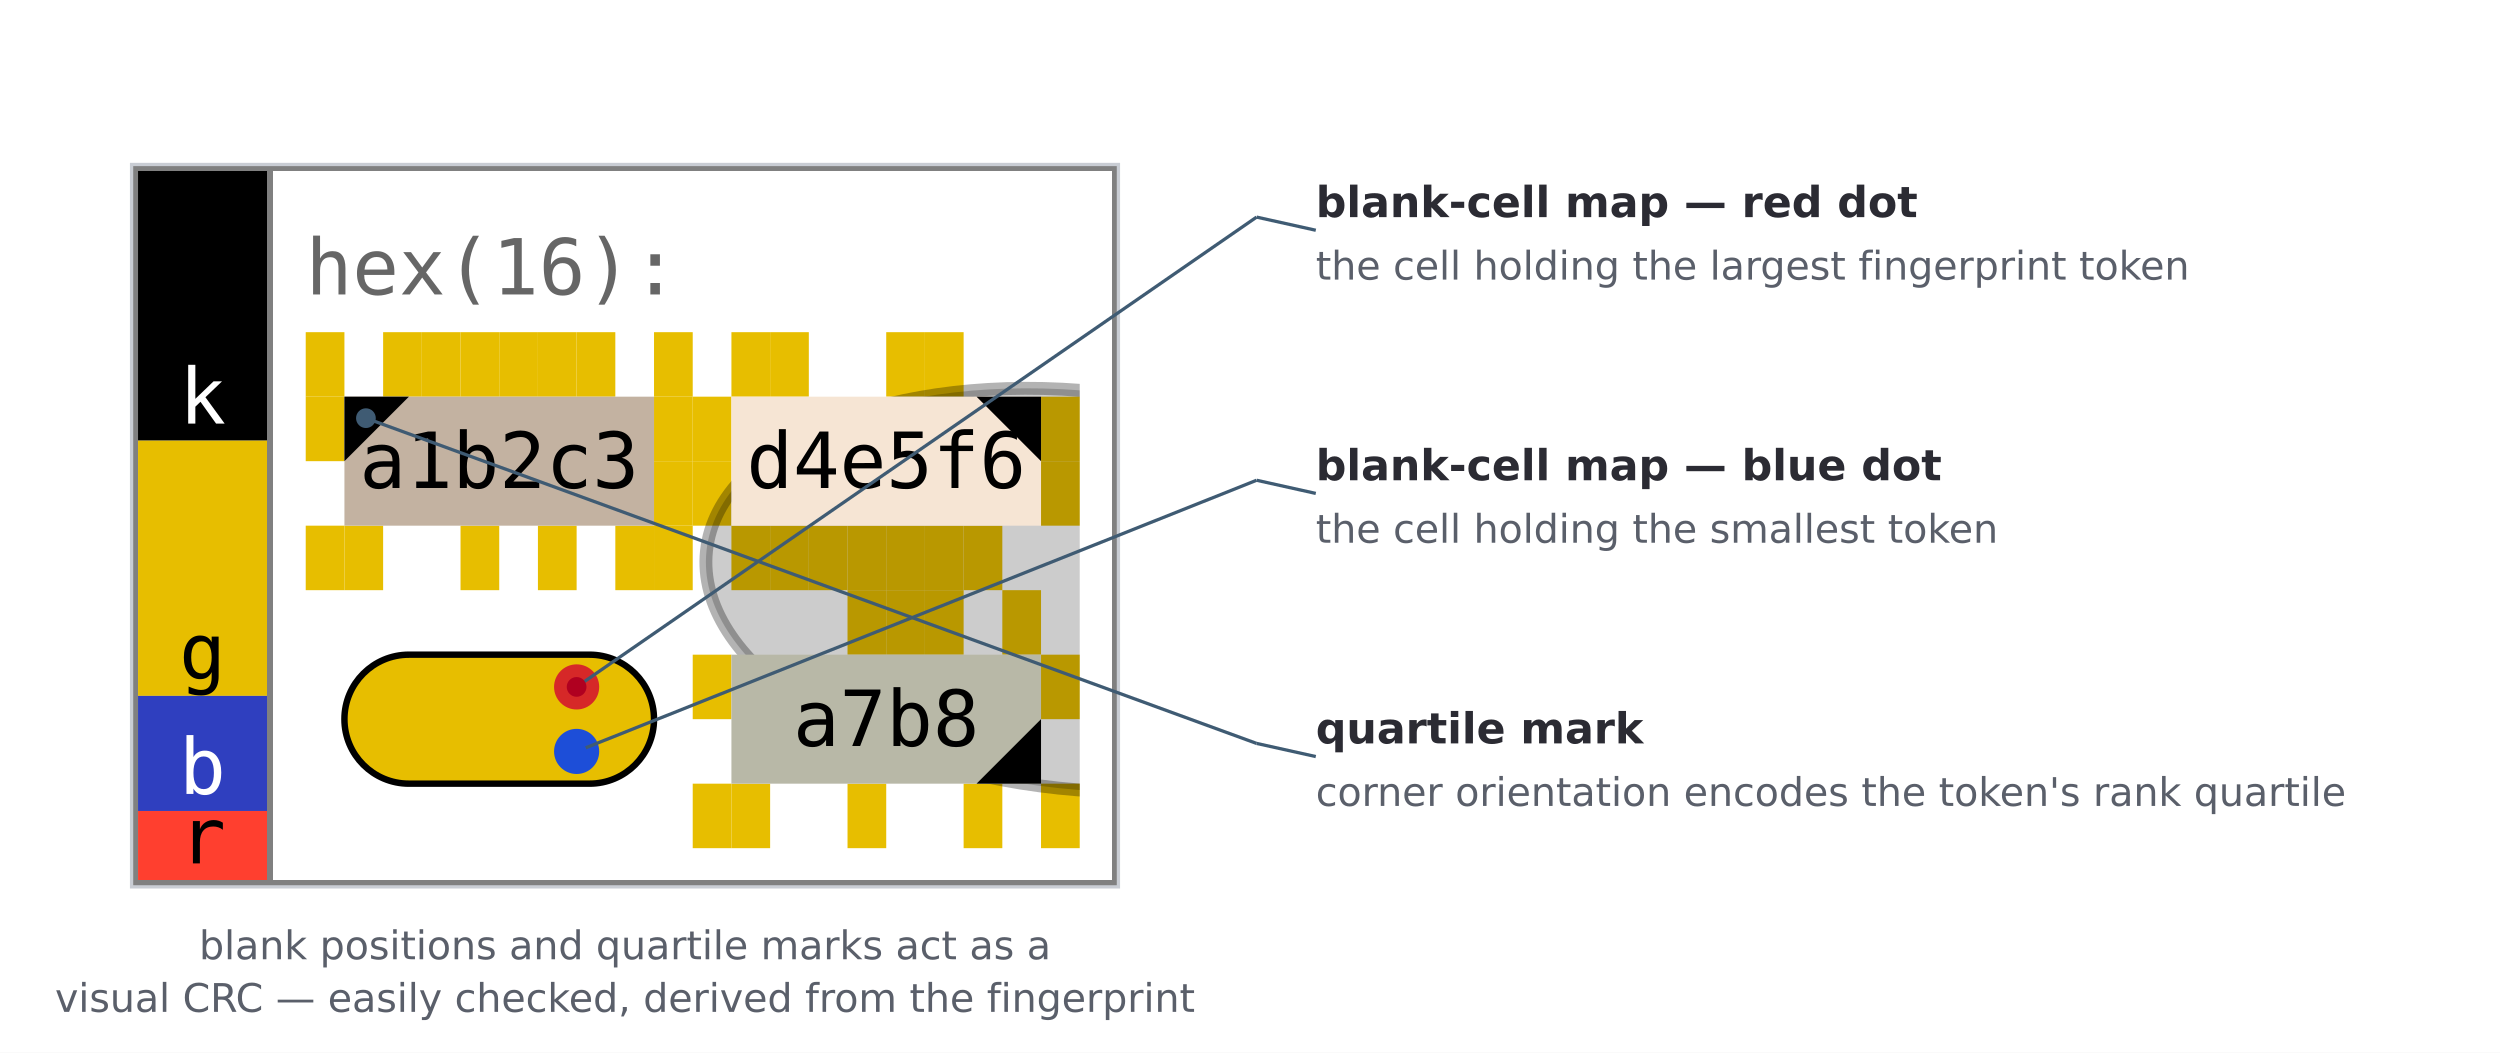
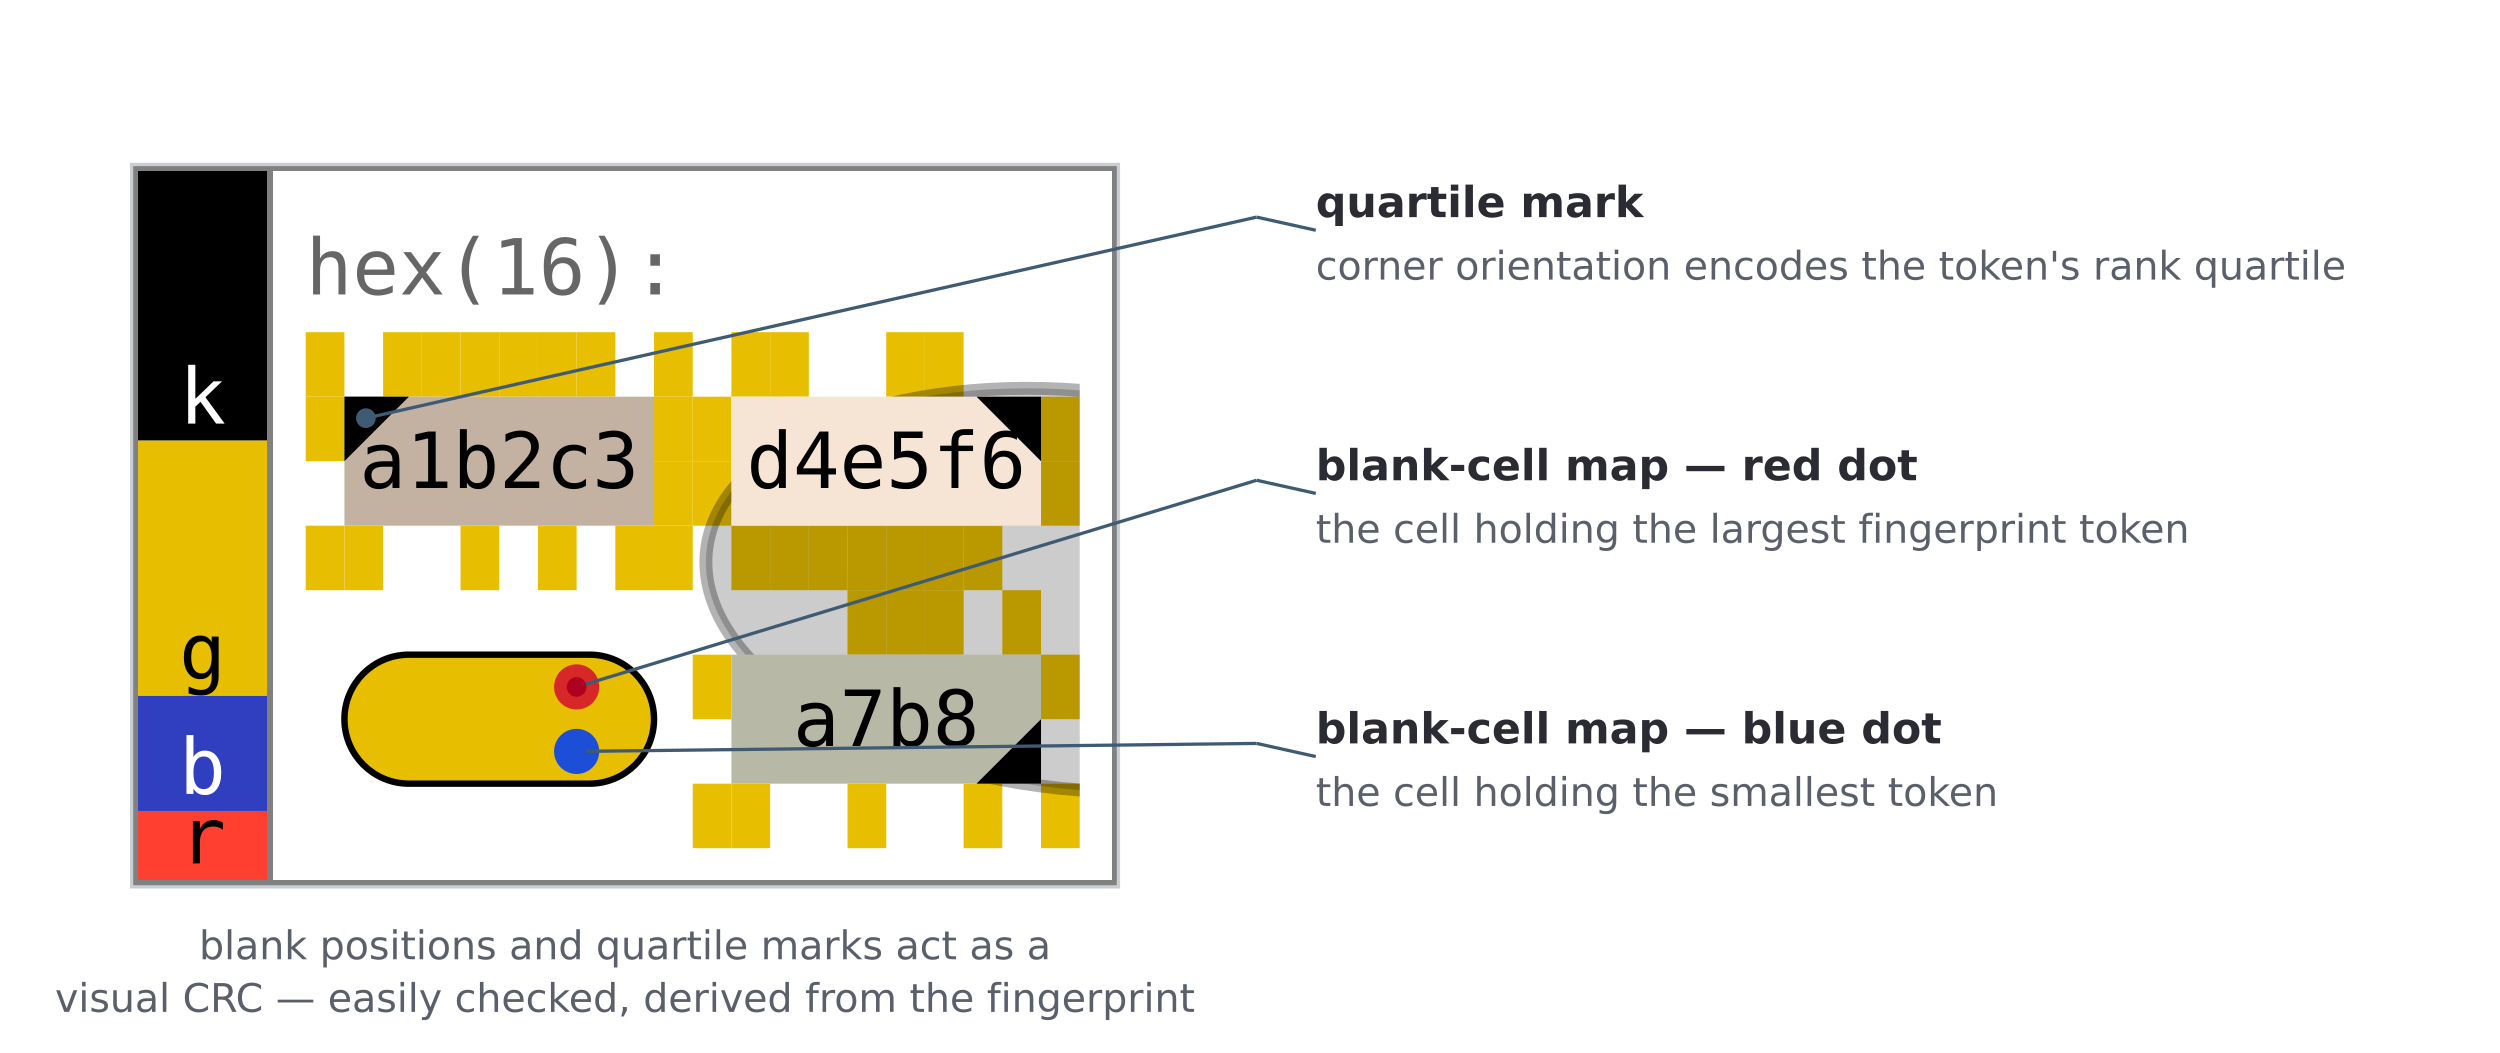
<svg xmlns="http://www.w3.org/2000/svg" width="760.00" height="320.00" viewBox="0 0 760.00 320.00" font-family="'DejaVu Sans', 'Bitstream Vera Sans', Verdana, sans-serif" data-spec-version="v7" data-generator="scripts/spec_figures.py">
  <rect x="0.00" y="0.00" width="760.00" height="320.00" fill="#ffffff" stroke="none" stroke-width="1.0" />
  <svg x="40.00" y="50.00" width="300.00" height="219.61" viewBox="0.000 0.000 153.000 112.000">
    <defs>
      <clipPath id="grid-clip-b2befddfcc66b255-2x2">
        <rect x="27.0" y="26.0" width="120.0" height="80.0" />
      </clipPath>
    </defs>
    <rect x="0" y="0" width="153.0" height="112.0" fill="#ffffff" />
    <g data-channel="grid">
      <rect x="27.0" y="26.0" width="120.0" height="80.0" fill="#ffffff" />
      <g>
        <rect x="27.0" y="26.0" width="6.0" height="10.0" fill="#e7be00" />
        <rect x="39.0" y="26.0" width="6.0" height="10.0" fill="#e7be00" />
        <rect x="45.0" y="26.0" width="6.0" height="10.0" fill="#e7be00" />
        <rect x="51.0" y="26.0" width="6.0" height="10.0" fill="#e7be00" />
        <rect x="57.0" y="26.0" width="6.0" height="10.0" fill="#e7be00" />
        <rect x="63.0" y="26.0" width="6.0" height="10.0" fill="#e7be00" />
        <rect x="69.0" y="26.0" width="6.0" height="10.0" fill="#e7be00" />
        <rect x="81.0" y="26.0" width="6.0" height="10.0" fill="#e7be00" />
        <rect x="81.0" y="36.0" width="6.0" height="10.0" fill="#e7be00" />
        <rect x="81.0" y="46.0" width="6.0" height="10.0" fill="#e7be00" />
        <rect x="81.0" y="56.0" width="6.0" height="10.0" fill="#e7be00" />
        <rect x="75.0" y="56.0" width="6.0" height="10.0" fill="#e7be00" />
        <rect x="63.0" y="56.0" width="6.0" height="10.0" fill="#e7be00" />
        <rect x="51.0" y="56.0" width="6.0" height="10.0" fill="#e7be00" />
        <rect x="33.0" y="56.0" width="6.0" height="10.0" fill="#e7be00" />
        <rect x="27.0" y="56.0" width="6.0" height="10.0" fill="#e7be00" />
        <rect x="27.0" y="36.0" width="6.0" height="10.0" fill="#e7be00" />
        <rect x="93.0" y="26.0" width="6.0" height="10.0" fill="#e7be00" />
        <rect x="99.0" y="26.0" width="6.0" height="10.0" fill="#e7be00" />
        <rect x="117.0" y="26.0" width="6.0" height="10.0" fill="#e7be00" />
        <rect x="123.0" y="26.0" width="6.0" height="10.0" fill="#e7be00" />
        <rect x="141.0" y="36.0" width="6.0" height="10.0" fill="#e7be00" />
        <rect x="141.0" y="46.0" width="6.0" height="10.0" fill="#e7be00" />
        <rect x="129.0" y="56.0" width="6.0" height="10.0" fill="#e7be00" />
        <rect x="123.0" y="56.0" width="6.0" height="10.0" fill="#e7be00" />
        <rect x="117.0" y="56.0" width="6.0" height="10.0" fill="#e7be00" />
        <rect x="111.0" y="56.0" width="6.0" height="10.0" fill="#e7be00" />
        <rect x="105.0" y="56.0" width="6.0" height="10.0" fill="#e7be00" />
        <rect x="99.0" y="56.0" width="6.0" height="10.0" fill="#e7be00" />
        <rect x="93.0" y="56.0" width="6.0" height="10.0" fill="#e7be00" />
        <rect x="87.0" y="46.0" width="6.0" height="10.0" fill="#e7be00" />
        <rect x="87.0" y="36.0" width="6.0" height="10.0" fill="#e7be00" />
        <rect x="111.0" y="66.0" width="6.0" height="10.0" fill="#e7be00" />
        <rect x="117.0" y="66.0" width="6.0" height="10.0" fill="#e7be00" />
        <rect x="123.0" y="66.0" width="6.0" height="10.0" fill="#e7be00" />
        <rect x="135.0" y="66.0" width="6.0" height="10.0" fill="#e7be00" />
        <rect x="141.0" y="76.0" width="6.0" height="10.0" fill="#e7be00" />
        <rect x="141.0" y="96.0" width="6.0" height="10.0" fill="#e7be00" />
        <rect x="129.0" y="96.0" width="6.0" height="10.0" fill="#e7be00" />
        <rect x="111.0" y="96.0" width="6.0" height="10.0" fill="#e7be00" />
        <rect x="93.0" y="96.0" width="6.0" height="10.0" fill="#e7be00" />
        <rect x="87.0" y="96.0" width="6.0" height="10.0" fill="#e7be00" />
        <rect x="87.0" y="76.0" width="6.0" height="10.0" fill="#e7be00" />
      </g>
      <g clip-path="url(#grid-clip-b2befddfcc66b255-2x2)" data-channel="ellipse" data-ellipse-anchor-x="147.0" data-ellipse-anchor-y="66.0" data-ellipse-rx="30.86382996324338" data-ellipse-ry="58.18590894709817" data-ellipse-rotation-deg="96.0">
        <ellipse cx="147.0" cy="66.0" rx="30.864" ry="58.186" transform="rotate(96.0 147.0 66.0)" fill="#000000" stroke="#000000" fill-opacity="0.2" stroke-opacity="0.3" stroke-width="2.0" />
      </g>
      <g>
        <g data-channel="cell" data-cell-index="0" data-cell-row="0" data-cell-col="0" data-cell-quartile="1">
          <rect x="33.0" y="36.0" width="48.0" height="20.0" fill="#c3b2a1" />
          <text x="57.0" y="46.0" fill="#000000" style="font-family: &quot;JetBrains Mono&quot;, &quot;Menlo&quot;, &quot;Consolas&quot;, &quot;DejaVu Sans Mono&quot;, &quot;Liberation Mono&quot;, &quot;Roboto Mono&quot;, &quot;Noto Sans Mono&quot;, monospace; font-size: 12.0px;" text-anchor="middle" dominant-baseline="central">a1b2c3</text>
          <polygon points="33.0,36.0 43.0,36.0 33.0,46.0" fill="#000000" />
        </g>
        <g data-channel="cell" data-cell-index="1" data-cell-row="0" data-cell-col="1" data-cell-quartile="2">
          <rect x="93.0" y="36.0" width="48.0" height="20.0" fill="#f6e5d4" />
          <text x="117.0" y="46.0" fill="#000000" style="font-family: &quot;JetBrains Mono&quot;, &quot;Menlo&quot;, &quot;Consolas&quot;, &quot;DejaVu Sans Mono&quot;, &quot;Liberation Mono&quot;, &quot;Roboto Mono&quot;, &quot;Noto Sans Mono&quot;, monospace; font-size: 12.0px;" text-anchor="middle" dominant-baseline="central">d4e5f6</text>
          <polygon points="141.0,36.0 131.0,36.0 141.0,46.0" fill="#000000" />
        </g>
        <g data-channel="cell" data-cell-index="2" data-cell-row="1" data-cell-col="0" data-cell-blank="true" data-cell-blank-map="true">
          <rect x="33.0" y="76.0" width="48.0" height="20.0" rx="10.0" ry="10.0" fill="#e7be00" stroke="#000000" stroke-width="1" />
          <circle cx="69.0" cy="81.0" r="3.5" fill="#d62828" data-blank-map-max="true" />
          <circle cx="69.0" cy="91.0" r="3.5" fill="#1d4ed8" data-blank-map-min="true" />
        </g>
        <g data-channel="cell" data-cell-index="3" data-cell-row="1" data-cell-col="1" data-cell-quartile="3">
          <rect x="93.0" y="76.0" width="48.0" height="20.0" fill="#b8b8a7" />
          <text x="117.0" y="86.0" fill="#000000" style="font-family: &quot;JetBrains Mono&quot;, &quot;Menlo&quot;, &quot;Consolas&quot;, &quot;DejaVu Sans Mono&quot;, &quot;Liberation Mono&quot;, &quot;Roboto Mono&quot;, &quot;Noto Sans Mono&quot;, monospace; font-size: 12.0px;" text-anchor="middle" dominant-baseline="central">a7b8</text>
          <polygon points="141.0,96.0 141.0,86.0 131.0,96.0" fill="#000000" />
        </g>
      </g>
    </g>
    <g data-channel="color-bar">
      <g data-color-bar-rank="0" data-color-bar-band="K">
        <rect x="1" y="1" width="20.0" height="41.817" fill="#000000" />
        <text x="11.0" y="40.177" fill="#ffffff" style="font-family: &quot;JetBrains Mono&quot;, &quot;Menlo&quot;, &quot;Consolas&quot;, &quot;DejaVu Sans Mono&quot;, &quot;Liberation Mono&quot;, &quot;Roboto Mono&quot;, &quot;Noto Sans Mono&quot;, monospace; font-size: 12.0px;" text-anchor="middle" data-color-bar-letter="true">k</text>
      </g>
      <g data-color-bar-rank="1" data-color-bar-band="G">
        <rect x="1" y="42.817" width="20.0" height="39.573" fill="#e7be00" />
        <text x="11.0" y="79.75" fill="#000000" style="font-family: &quot;JetBrains Mono&quot;, &quot;Menlo&quot;, &quot;Consolas&quot;, &quot;DejaVu Sans Mono&quot;, &quot;Liberation Mono&quot;, &quot;Roboto Mono&quot;, &quot;Noto Sans Mono&quot;, monospace; font-size: 12.0px;" text-anchor="middle" data-color-bar-letter="true">g</text>
      </g>
      <g data-color-bar-rank="2" data-color-bar-band="B">
        <rect x="1" y="82.39" width="20.0" height="17.843" fill="#2f3fbf" />
        <text x="11.0" y="97.593" fill="#ffffff" style="font-family: &quot;JetBrains Mono&quot;, &quot;Menlo&quot;, &quot;Consolas&quot;, &quot;DejaVu Sans Mono&quot;, &quot;Liberation Mono&quot;, &quot;Roboto Mono&quot;, &quot;Noto Sans Mono&quot;, monospace; font-size: 12.0px;" text-anchor="middle" data-color-bar-letter="true">b</text>
      </g>
      <g data-color-bar-rank="3" data-color-bar-band="R">
        <rect x="1" y="100.233" width="20.0" height="10.767" fill="#ff3f2f" />
        <text x="11.0" y="108.36" fill="#000000" style="font-family: &quot;JetBrains Mono&quot;, &quot;Menlo&quot;, &quot;Consolas&quot;, &quot;DejaVu Sans Mono&quot;, &quot;Liberation Mono&quot;, &quot;Roboto Mono&quot;, &quot;Noto Sans Mono&quot;, monospace; font-size: 12.0px;" text-anchor="middle" data-color-bar-letter="true">r</text>
      </g>
    </g>
    <g data-channel="label-top">
      <text x="27.0" y="16.0" fill="#666666" style="font-family: &quot;JetBrains Mono&quot;, &quot;Menlo&quot;, &quot;Consolas&quot;, &quot;DejaVu Sans Mono&quot;, &quot;Liberation Mono&quot;, &quot;Roboto Mono&quot;, &quot;Noto Sans Mono&quot;, monospace; font-size: 12.0px;" dominant-baseline="central">hex(16):</text>
    </g>
    <line x1="0" y1="0.5" x2="153.0" y2="0.5" stroke="#808080" stroke-width="1" shape-rendering="crispEdges" />
    <line x1="152.5" y1="0" x2="152.5" y2="112.0" stroke="#808080" stroke-width="1" shape-rendering="crispEdges" />
    <line x1="0" y1="111.5" x2="153.0" y2="111.5" stroke="#808080" stroke-width="1" shape-rendering="crispEdges" />
    <line x1="0.5" y1="0" x2="0.5" y2="112.0" stroke="#808080" stroke-width="1" shape-rendering="crispEdges" />
    <line x1="21.5" y1="0" x2="21.5" y2="112.0" stroke="#808080" stroke-width="1" shape-rendering="crispEdges" />
  </svg>
  <rect x="40.00" y="50.00" width="300.00" height="219.61" fill="none" stroke="#c9cdd4" stroke-width="1" />
-   <line x1="175.29" y1="208.82" x2="382.00" y2="66.00" stroke="#3f5b73" stroke-width="1.0" />
+   <line x1="111.24" y1="127.12" x2="382.00" y2="66.00" stroke="#3f5b73" stroke-width="1.0" />
  <line x1="382.00" y1="66.00" x2="400.00" y2="70.00" stroke="#3f5b73" stroke-width="1.0" />
+   <circle cx="111.24" cy="127.12" r="2.6" fill="#3f5b73" />
+   <text x="400.00" y="66.00" font-family="'DejaVu Sans', 'Bitstream Vera Sans', Verdana, sans-serif" font-size="13px" font-weight="bold" text-anchor="start" fill="#2b2b33">quartile mark</text>
+   <text x="400.00" y="85.00" font-family="'DejaVu Sans', 'Bitstream Vera Sans', Verdana, sans-serif" font-size="12px" font-weight="normal" text-anchor="start" fill="#5a5f6a">corner orientation encodes the token's rank quartile</text>
+   <circle cx="111.24" cy="127.12" r="3.0" fill="#3f5b73" />
+   <line x1="175.29" y1="208.82" x2="382.00" y2="146.00" stroke="#3f5b73" stroke-width="1.0" />
+   <line x1="382.00" y1="146.00" x2="400.00" y2="150.00" stroke="#3f5b73" stroke-width="1.0" />
  <circle cx="175.29" cy="208.82" r="2.6" fill="#3f5b73" />
-   <text x="400.00" y="66.00" font-family="'DejaVu Sans', 'Bitstream Vera Sans', Verdana, sans-serif" font-size="13px" font-weight="bold" text-anchor="start" fill="#2b2b33">blank-cell map — red dot</text>
-   <text x="400.00" y="85.00" font-family="'DejaVu Sans', 'Bitstream Vera Sans', Verdana, sans-serif" font-size="12px" font-weight="normal" text-anchor="start" fill="#5a5f6a">the cell holding the largest fingerprint token</text>
+   <text x="400.00" y="146.00" font-family="'DejaVu Sans', 'Bitstream Vera Sans', Verdana, sans-serif" font-size="13px" font-weight="bold" text-anchor="start" fill="#2b2b33">blank-cell map — red dot</text>
+   <text x="400.00" y="165.00" font-family="'DejaVu Sans', 'Bitstream Vera Sans', Verdana, sans-serif" font-size="12px" font-weight="normal" text-anchor="start" fill="#5a5f6a">the cell holding the largest fingerprint token</text>
  <circle cx="175.29" cy="208.82" r="3.0" fill="#b00020" />
-   <line x1="175.29" y1="228.43" x2="382.00" y2="146.00" stroke="#3f5b73" stroke-width="1.0" />
-   <line x1="382.00" y1="146.00" x2="400.00" y2="150.00" stroke="#3f5b73" stroke-width="1.0" />
+   <line x1="175.29" y1="228.43" x2="382.00" y2="226.00" stroke="#3f5b73" stroke-width="1.0" />
+   <line x1="382.00" y1="226.00" x2="400.00" y2="230.00" stroke="#3f5b73" stroke-width="1.0" />
  <circle cx="175.29" cy="228.43" r="2.6" fill="#3f5b73" />
-   <text x="400.00" y="146.00" font-family="'DejaVu Sans', 'Bitstream Vera Sans', Verdana, sans-serif" font-size="13px" font-weight="bold" text-anchor="start" fill="#2b2b33">blank-cell map — blue dot</text>
-   <text x="400.00" y="165.00" font-family="'DejaVu Sans', 'Bitstream Vera Sans', Verdana, sans-serif" font-size="12px" font-weight="normal" text-anchor="start" fill="#5a5f6a">the cell holding the smallest token</text>
+   <text x="400.00" y="226.00" font-family="'DejaVu Sans', 'Bitstream Vera Sans', Verdana, sans-serif" font-size="13px" font-weight="bold" text-anchor="start" fill="#2b2b33">blank-cell map — blue dot</text>
+   <text x="400.00" y="245.00" font-family="'DejaVu Sans', 'Bitstream Vera Sans', Verdana, sans-serif" font-size="12px" font-weight="normal" text-anchor="start" fill="#5a5f6a">the cell holding the smallest token</text>
  <circle cx="175.29" cy="228.43" r="3.0" fill="#1d4ed8" />
-   <line x1="111.24" y1="127.12" x2="382.00" y2="226.00" stroke="#3f5b73" stroke-width="1.0" />
-   <line x1="382.00" y1="226.00" x2="400.00" y2="230.00" stroke="#3f5b73" stroke-width="1.0" />
-   <circle cx="111.24" cy="127.12" r="2.6" fill="#3f5b73" />
-   <text x="400.00" y="226.00" font-family="'DejaVu Sans', 'Bitstream Vera Sans', Verdana, sans-serif" font-size="13px" font-weight="bold" text-anchor="start" fill="#2b2b33">quartile mark</text>
-   <text x="400.00" y="245.00" font-family="'DejaVu Sans', 'Bitstream Vera Sans', Verdana, sans-serif" font-size="12px" font-weight="normal" text-anchor="start" fill="#5a5f6a">corner orientation encodes the token's rank quartile</text>
-   <circle cx="111.24" cy="127.12" r="3.0" fill="#3f5b73" />
  <text x="190.00" y="291.61" font-family="'DejaVu Sans', 'Bitstream Vera Sans', Verdana, sans-serif" font-size="12px" font-weight="normal" text-anchor="middle" fill="#5a5f6a">blank positions and quartile marks act as a</text>
  <text x="190.00" y="307.61" font-family="'DejaVu Sans', 'Bitstream Vera Sans', Verdana, sans-serif" font-size="12px" font-weight="normal" text-anchor="middle" fill="#5a5f6a">visual CRC — easily checked, derived from the fingerprint</text>
</svg>
